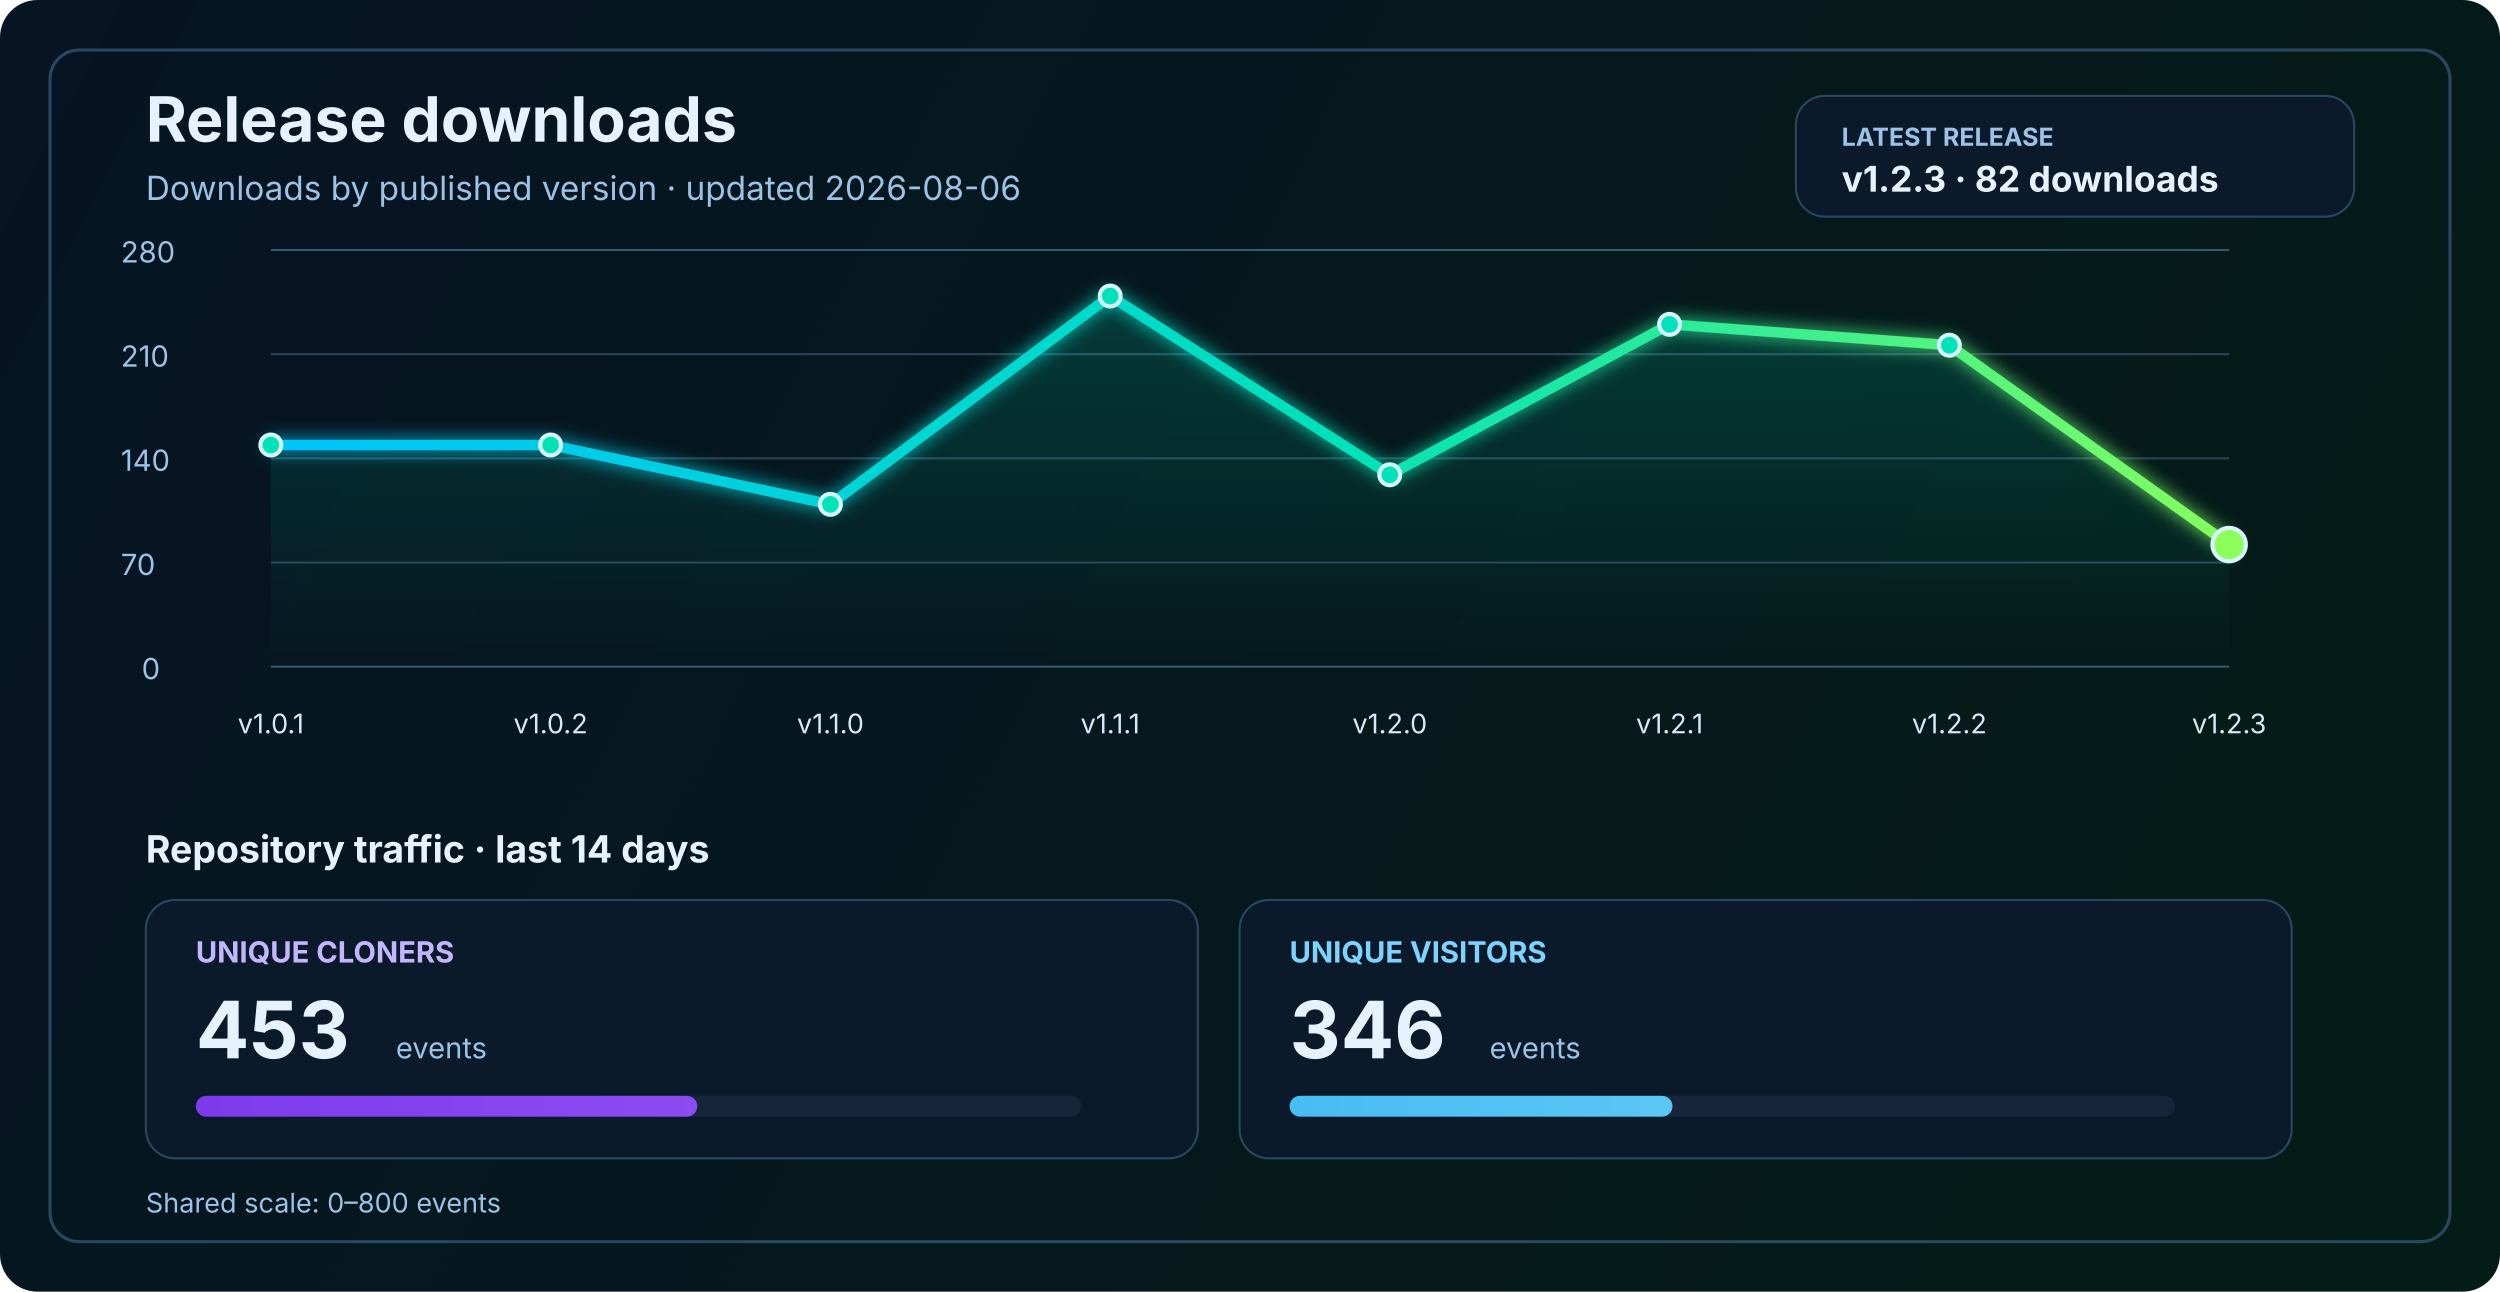
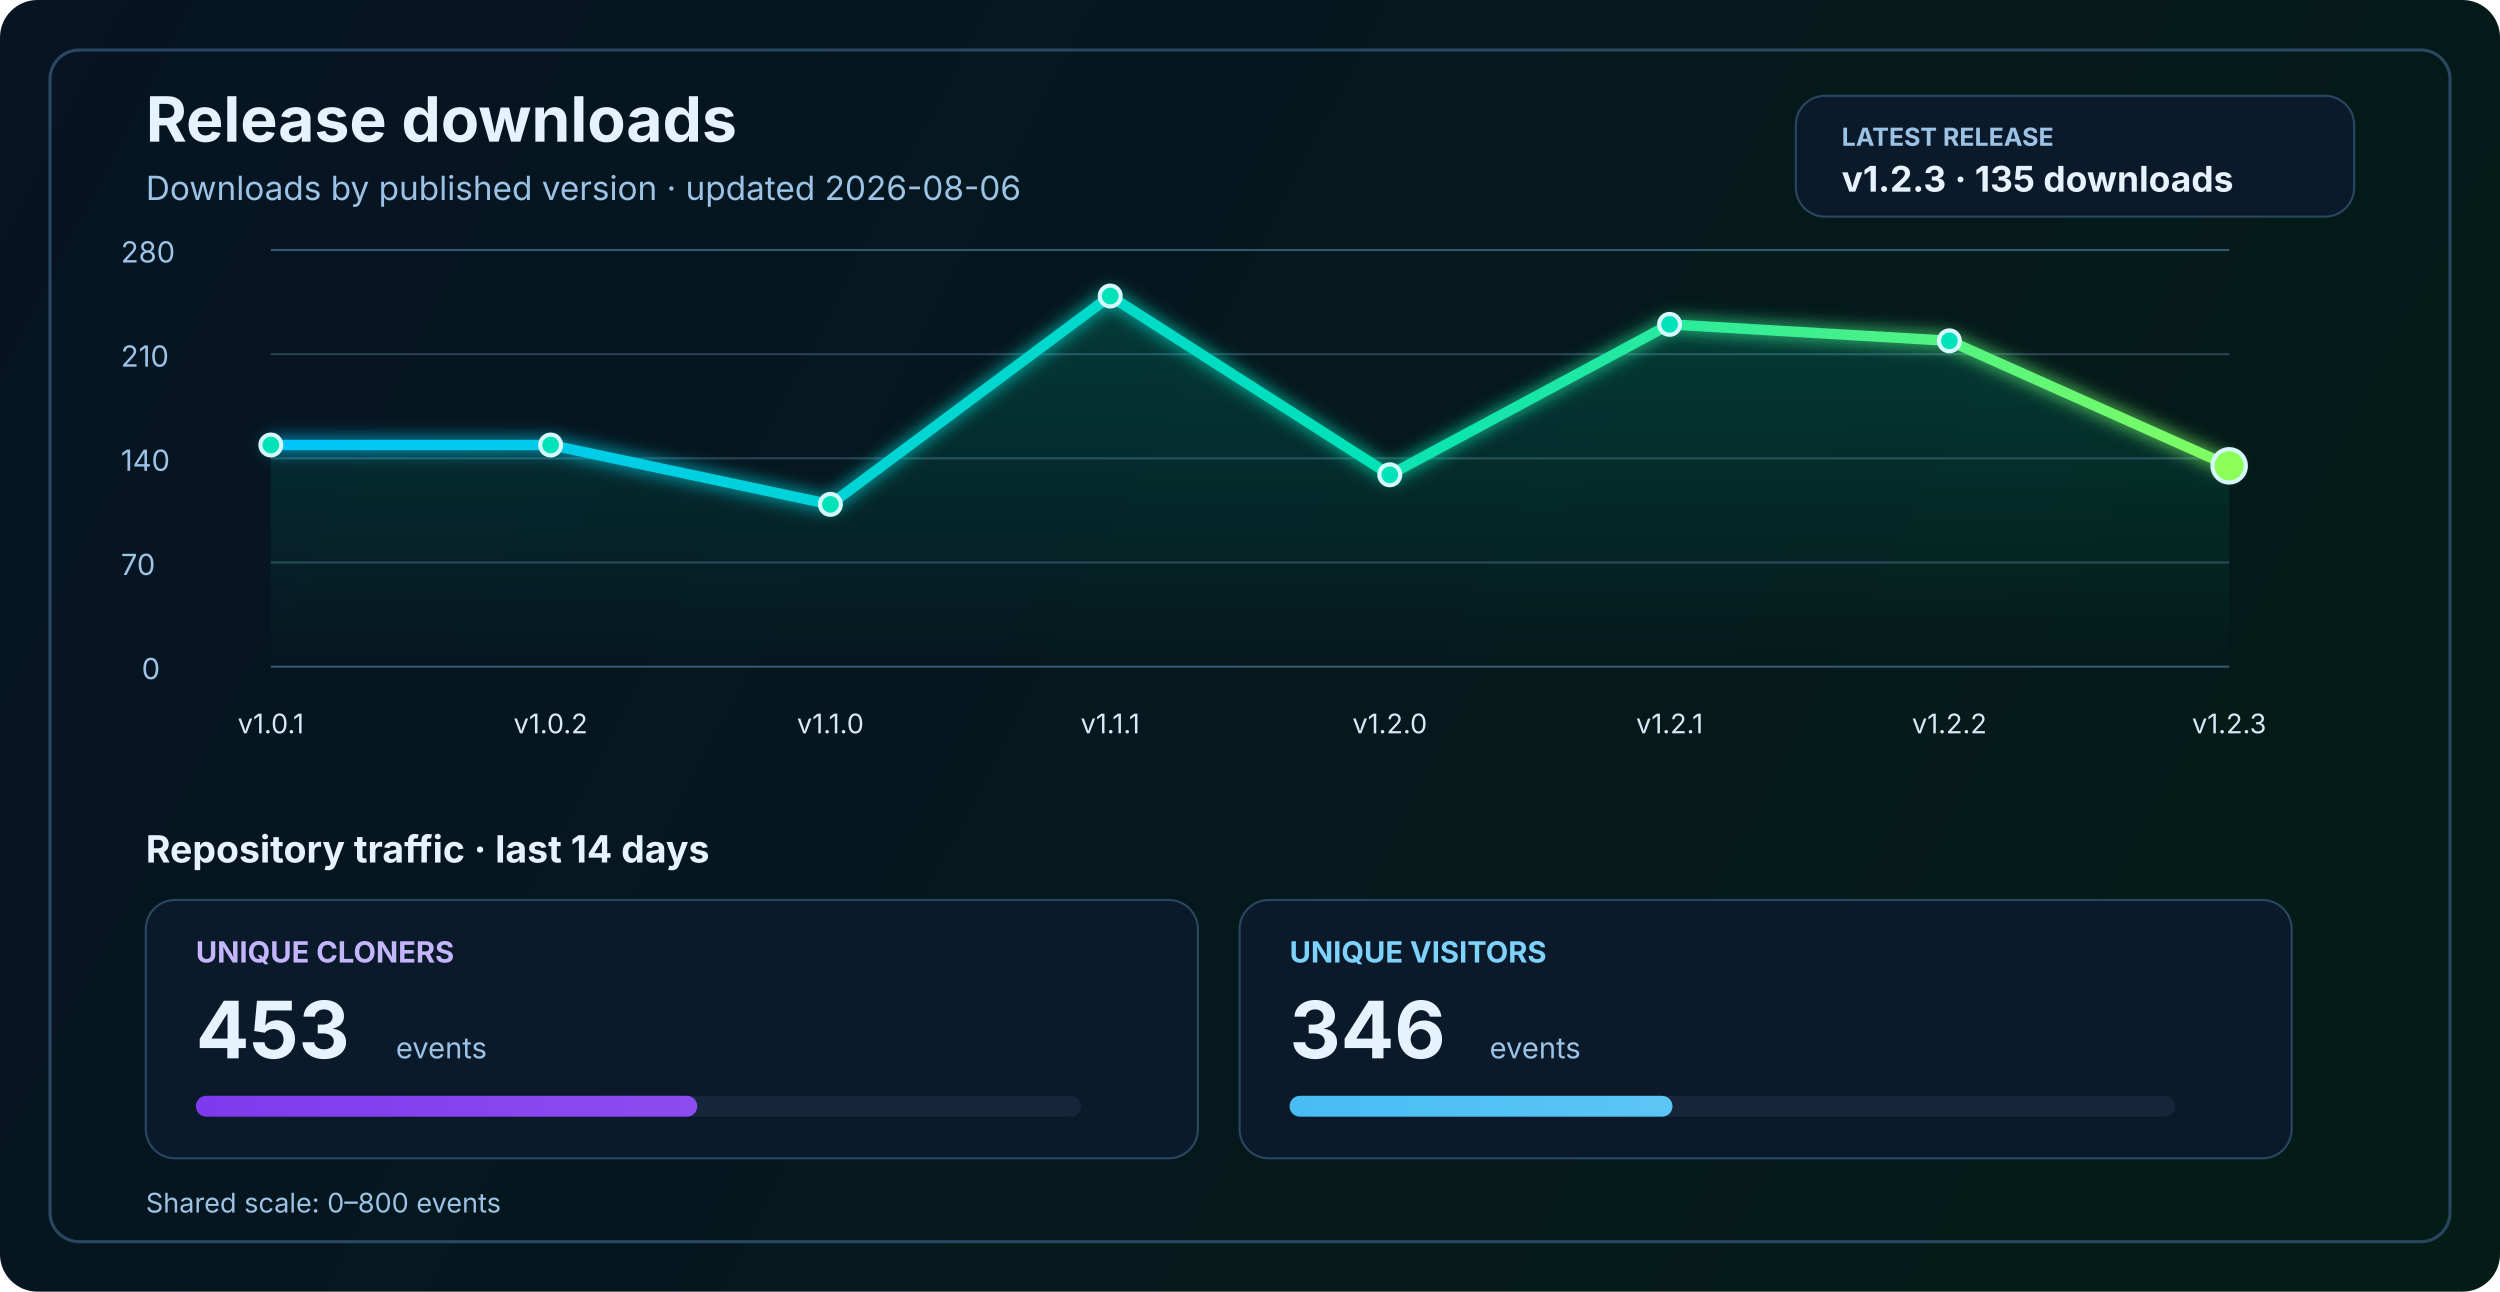
<svg xmlns="http://www.w3.org/2000/svg" width="1200" height="620" viewBox="0 0 1200 620" fill="none" role="img" aria-labelledby="title desc">
  <defs>
    <linearGradient id="bg" x1="0" y1="0" x2="1200" y2="620" gradientUnits="userSpaceOnUse">
      <stop stop-color="#061423" />
      <stop offset="1" stop-color="#041C16" />
    </linearGradient>
    <linearGradient id="line" x1="130" y1="86" x2="1070" y2="340" gradientUnits="userSpaceOnUse">
      <stop stop-color="#00C2FF" />
      <stop offset="0.55" stop-color="#00E2B8" />
      <stop offset="1" stop-color="#8CFF5A" />
    </linearGradient>
    <linearGradient id="area" x1="0" y1="120" x2="0" y2="320" gradientUnits="userSpaceOnUse">
      <stop stop-color="#00E2B8" stop-opacity="0.20" />
      <stop offset="1" stop-color="#00E2B8" stop-opacity="0" />
    </linearGradient>
    <linearGradient id="cloneFill" x1="86" y1="450" x2="1110" y2="450" gradientUnits="userSpaceOnUse">
      <stop stop-color="#7C3AED" />
      <stop offset="1" stop-color="#C084FC" />
    </linearGradient>
    <linearGradient id="viewFill" x1="86" y1="482" x2="1110" y2="482" gradientUnits="userSpaceOnUse">
      <stop stop-color="#0EA5E9" />
      <stop offset="1" stop-color="#7DD3FC" />
    </linearGradient>
    <filter id="glow" x="-50%" y="-50%" width="200%" height="200%">
      <feGaussianBlur stdDeviation="4" result="blur" />
      <feMerge>
        <feMergeNode in="blur" />
        <feMergeNode in="SourceGraphic" />
      </feMerge>
    </filter>
  </defs>
  <rect width="1200" height="620" rx="18" fill="url(#bg)" />
  <rect x="24" y="24" width="1152" height="572" rx="14" stroke="#2A4762" stroke-width="1.5" />
  <text x="70" y="68" fill="#E6F3FF" font-size="30" font-family="SF Pro Display, -apple-system, BlinkMacSystemFont, Segoe UI, sans-serif" font-weight="700">Release downloads</text>
  <text x="70" y="96" fill="#9CC3E6" font-size="16" font-family="SF Pro Text, -apple-system, BlinkMacSystemFont, Segoe UI, sans-serif">Downloads by published version · updated 2026-08-06</text>
  <rect x="862" y="46" width="268" height="58" rx="14" fill="#0A1A2B" stroke="#2A4762" stroke-width="1" />
  <text x="884" y="70" fill="#9CC3E6" font-size="12" font-family="SF Pro Text, -apple-system, BlinkMacSystemFont, Segoe UI, sans-serif" font-weight="700">LATEST RELEASE</text>
-   <text x="884" y="92" fill="#E6F3FF" font-size="17" font-family="SF Pro Text, -apple-system, BlinkMacSystemFont, Segoe UI, sans-serif" font-weight="700">v1.2.3 · 82 downloads</text>
+   <text x="884" y="92" fill="#E6F3FF" font-size="17" font-family="SF Pro Text, -apple-system, BlinkMacSystemFont, Segoe UI, sans-serif" font-weight="700">v1.2.3 · 135 downloads</text>
  <line x1="130" y1="320.0" x2="1070" y2="320.0" stroke="#37566F" stroke-width="1" />
  <line x1="130" y1="270.0" x2="1070" y2="270.0" stroke="#2B4255" stroke-width="1" />
  <line x1="130" y1="220.0" x2="1070" y2="220.0" stroke="#2B4255" stroke-width="1" />
  <line x1="130" y1="170.0" x2="1070" y2="170.0" stroke="#2B4255" stroke-width="1" />
  <line x1="130" y1="120.0" x2="1070" y2="120.0" stroke="#37566F" stroke-width="1" />
  <text x="68" y="326.0" fill="#9CC3E6" font-size="14" font-family="SF Pro Text, -apple-system, BlinkMacSystemFont, Segoe UI, sans-serif">0</text>
  <text x="58" y="276.0" fill="#9CC3E6" font-size="14" font-family="SF Pro Text, -apple-system, BlinkMacSystemFont, Segoe UI, sans-serif">70</text>
  <text x="58" y="226.0" fill="#9CC3E6" font-size="14" font-family="SF Pro Text, -apple-system, BlinkMacSystemFont, Segoe UI, sans-serif">140</text>
  <text x="58" y="176.0" fill="#9CC3E6" font-size="14" font-family="SF Pro Text, -apple-system, BlinkMacSystemFont, Segoe UI, sans-serif">210</text>
  <text x="58" y="126.0" fill="#9CC3E6" font-size="14" font-family="SF Pro Text, -apple-system, BlinkMacSystemFont, Segoe UI, sans-serif">280</text>
-   <path d="M 130.0 213.6 L 264.3 213.6 L 398.6 242.1 L 532.9 142.1 L 667.1 227.9 L 801.4 155.7 L 935.7 165.7 L 1070.0 261.4 L 1070 320 L 130 320 Z" fill="url(#area)" />
-   <polyline points="130.0,213.6 264.3,213.6 398.6,242.1 532.9,142.1 667.1,227.9 801.4,155.7 935.7,165.7 1070.0,261.4" fill="none" stroke="url(#line)" stroke-width="5" stroke-linecap="round" stroke-linejoin="round" filter="url(#glow)" />
+   <path d="M 130.0 213.6 L 264.3 213.6 L 398.6 242.1 L 532.9 142.1 L 667.1 227.9 L 801.4 155.7 L 935.7 163.6 L 1070.0 223.6 L 1070 320 L 130 320 Z" fill="url(#area)" />
+   <polyline points="130.0,213.6 264.3,213.6 398.6,242.1 532.9,142.1 667.1,227.9 801.4,155.7 935.7,163.6 1070.0,223.6" fill="none" stroke="url(#line)" stroke-width="5" stroke-linecap="round" stroke-linejoin="round" filter="url(#glow)" />
  <circle cx="130.0" cy="213.6" r="5" fill="#00E2B8" stroke="#D7F7FF" stroke-width="2" />
  <circle cx="264.3" cy="213.6" r="5" fill="#00E2B8" stroke="#D7F7FF" stroke-width="2" />
  <circle cx="398.6" cy="242.1" r="5" fill="#00E2B8" stroke="#D7F7FF" stroke-width="2" />
  <circle cx="532.9" cy="142.1" r="5" fill="#00E2B8" stroke="#D7F7FF" stroke-width="2" />
  <circle cx="667.1" cy="227.9" r="5" fill="#00E2B8" stroke="#D7F7FF" stroke-width="2" />
  <circle cx="801.4" cy="155.7" r="5" fill="#00E2B8" stroke="#D7F7FF" stroke-width="2" />
-   <circle cx="935.7" cy="165.7" r="5" fill="#00E2B8" stroke="#D7F7FF" stroke-width="2" />
-   <circle cx="1070.0" cy="261.4" r="8" fill="#8CFF5A" stroke="#D7F7FF" stroke-width="2" />
+   <circle cx="935.7" cy="163.6" r="5" fill="#00E2B8" stroke="#D7F7FF" stroke-width="2" />
+   <circle cx="1070.0" cy="223.6" r="8" fill="#8CFF5A" stroke="#D7F7FF" stroke-width="2" />
  <text x="130.0" y="352" text-anchor="middle" fill="#D7E8F8" font-size="13" font-family="SF Pro Text, -apple-system, BlinkMacSystemFont, Segoe UI, sans-serif">v1.0.1</text>
  <text x="264.3" y="352" text-anchor="middle" fill="#D7E8F8" font-size="13" font-family="SF Pro Text, -apple-system, BlinkMacSystemFont, Segoe UI, sans-serif">v1.0.2</text>
  <text x="398.6" y="352" text-anchor="middle" fill="#D7E8F8" font-size="13" font-family="SF Pro Text, -apple-system, BlinkMacSystemFont, Segoe UI, sans-serif">v1.1.0</text>
  <text x="532.9" y="352" text-anchor="middle" fill="#D7E8F8" font-size="13" font-family="SF Pro Text, -apple-system, BlinkMacSystemFont, Segoe UI, sans-serif">v1.1.1</text>
  <text x="667.1" y="352" text-anchor="middle" fill="#D7E8F8" font-size="13" font-family="SF Pro Text, -apple-system, BlinkMacSystemFont, Segoe UI, sans-serif">v1.2.0</text>
  <text x="801.4" y="352" text-anchor="middle" fill="#D7E8F8" font-size="13" font-family="SF Pro Text, -apple-system, BlinkMacSystemFont, Segoe UI, sans-serif">v1.2.1</text>
  <text x="935.7" y="352" text-anchor="middle" fill="#D7E8F8" font-size="13" font-family="SF Pro Text, -apple-system, BlinkMacSystemFont, Segoe UI, sans-serif">v1.2.2</text>
  <text x="1070.0" y="352" text-anchor="middle" fill="#D7E8F8" font-size="13" font-family="SF Pro Text, -apple-system, BlinkMacSystemFont, Segoe UI, sans-serif">v1.2.3</text>
  <text x="70" y="414" fill="#E6F3FF" font-size="18" font-family="SF Pro Text, -apple-system, BlinkMacSystemFont, Segoe UI, sans-serif" font-weight="700">Repository traffic · last 14 days</text>
  <rect x="70" y="432" width="505" height="124" rx="14" fill="#0A1A2B" stroke="#2A4762" stroke-width="1" />
  <text x="94" y="462" fill="#C4B5FD" font-size="14" font-family="SF Pro Text, -apple-system, BlinkMacSystemFont, Segoe UI, sans-serif" font-weight="700">UNIQUE CLONERS</text>
  <text x="94" y="508" fill="#E6F3FF" font-size="38" font-family="SF Pro Display, -apple-system, BlinkMacSystemFont, Segoe UI, sans-serif" font-weight="700">453</text>
  <text x="190" y="508" fill="#9CC3E6" font-size="14" font-family="SF Pro Text, -apple-system, BlinkMacSystemFont, Segoe UI, sans-serif">events</text>
  <rect x="94" y="526" width="425" height="10" rx="5" fill="#15263A" />
  <rect x="94" y="526" width="240.7" height="10" rx="5" fill="url(#cloneFill)" />
  <rect x="595" y="432" width="505" height="124" rx="14" fill="#0A1A2B" stroke="#2A4762" stroke-width="1" />
  <text x="619" y="462" fill="#7DD3FC" font-size="14" font-family="SF Pro Text, -apple-system, BlinkMacSystemFont, Segoe UI, sans-serif" font-weight="700">UNIQUE VISITORS</text>
  <text x="619" y="508" fill="#E6F3FF" font-size="38" font-family="SF Pro Display, -apple-system, BlinkMacSystemFont, Segoe UI, sans-serif" font-weight="700">346</text>
  <text x="715" y="508" fill="#9CC3E6" font-size="14" font-family="SF Pro Text, -apple-system, BlinkMacSystemFont, Segoe UI, sans-serif">events</text>
  <rect x="619" y="526" width="425" height="10" rx="5" fill="#15263A" />
  <rect x="619" y="526" width="183.8" height="10" rx="5" fill="url(#viewFill)" />
  <text x="70" y="582" fill="#9CC3E6" font-size="13" font-family="SF Pro Text, -apple-system, BlinkMacSystemFont, Segoe UI, sans-serif">Shared scale: 0–800 events</text>
</svg>
